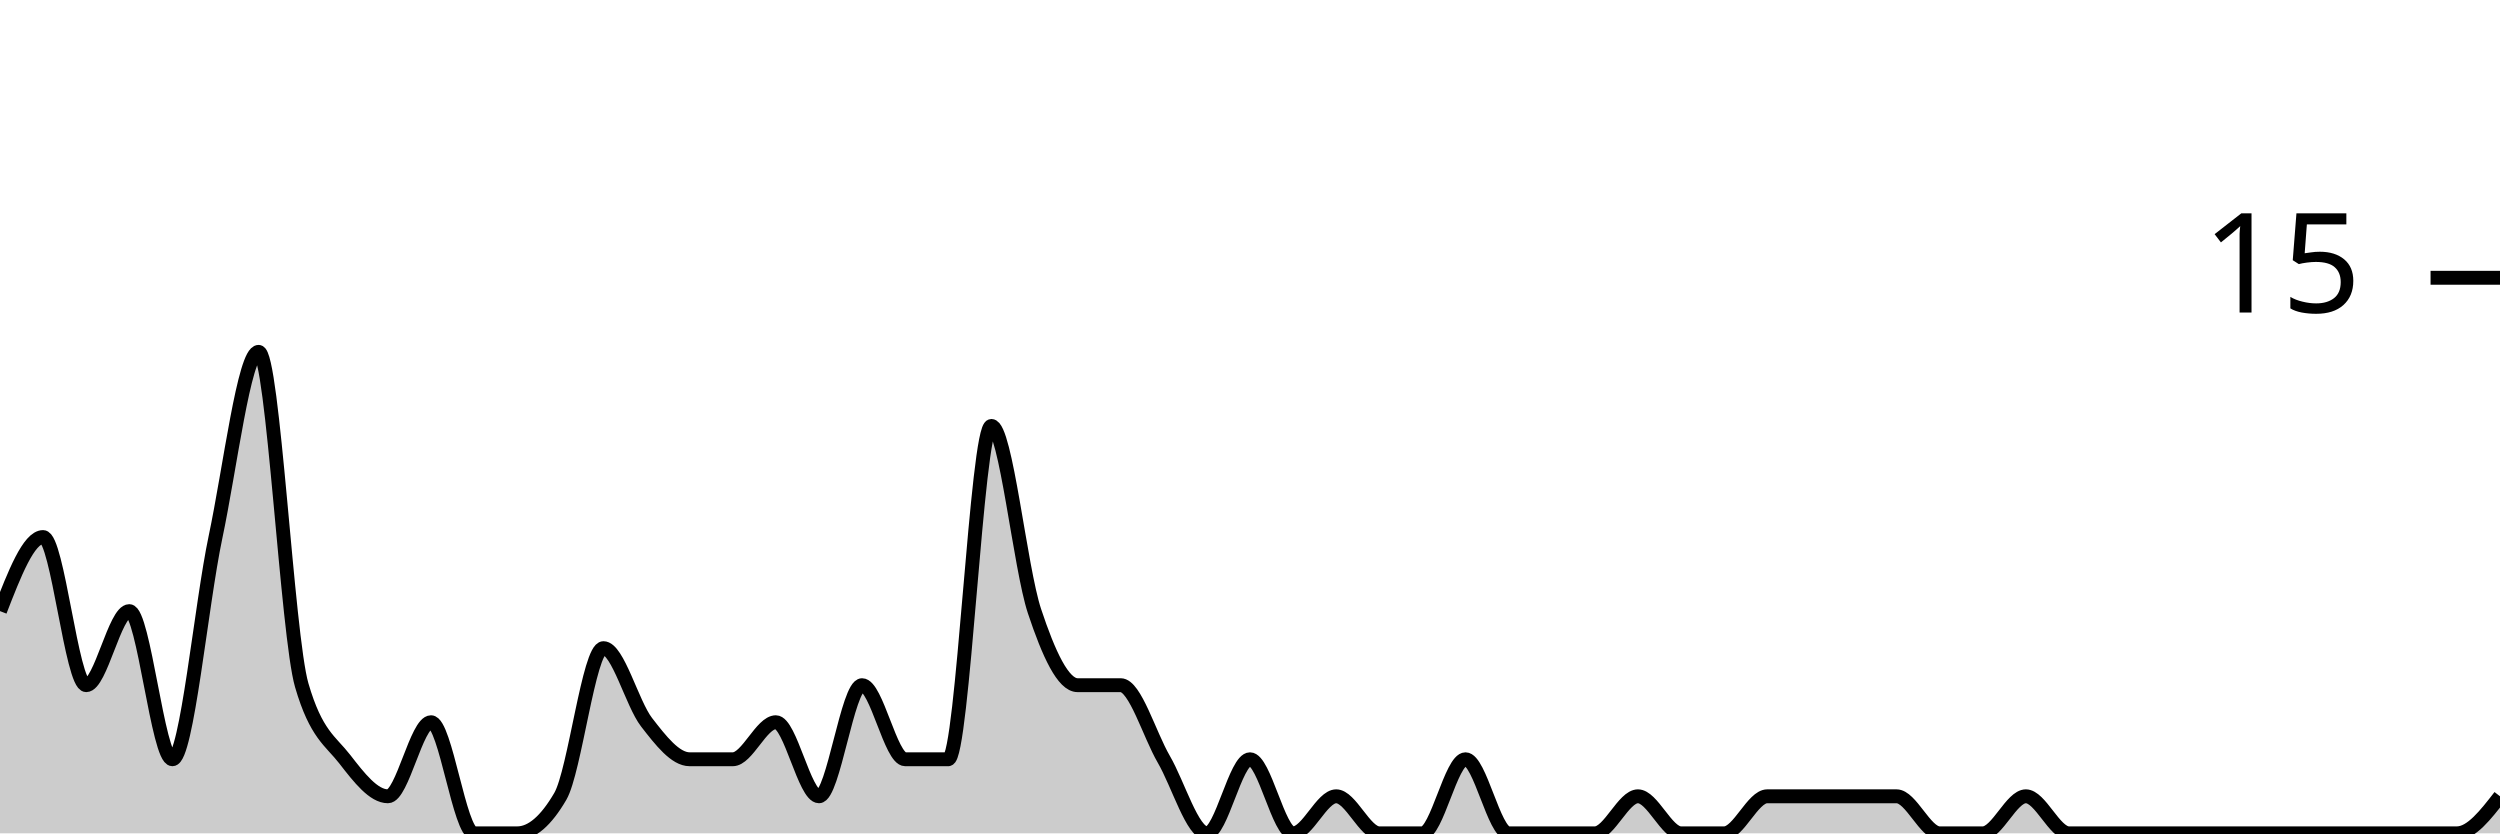
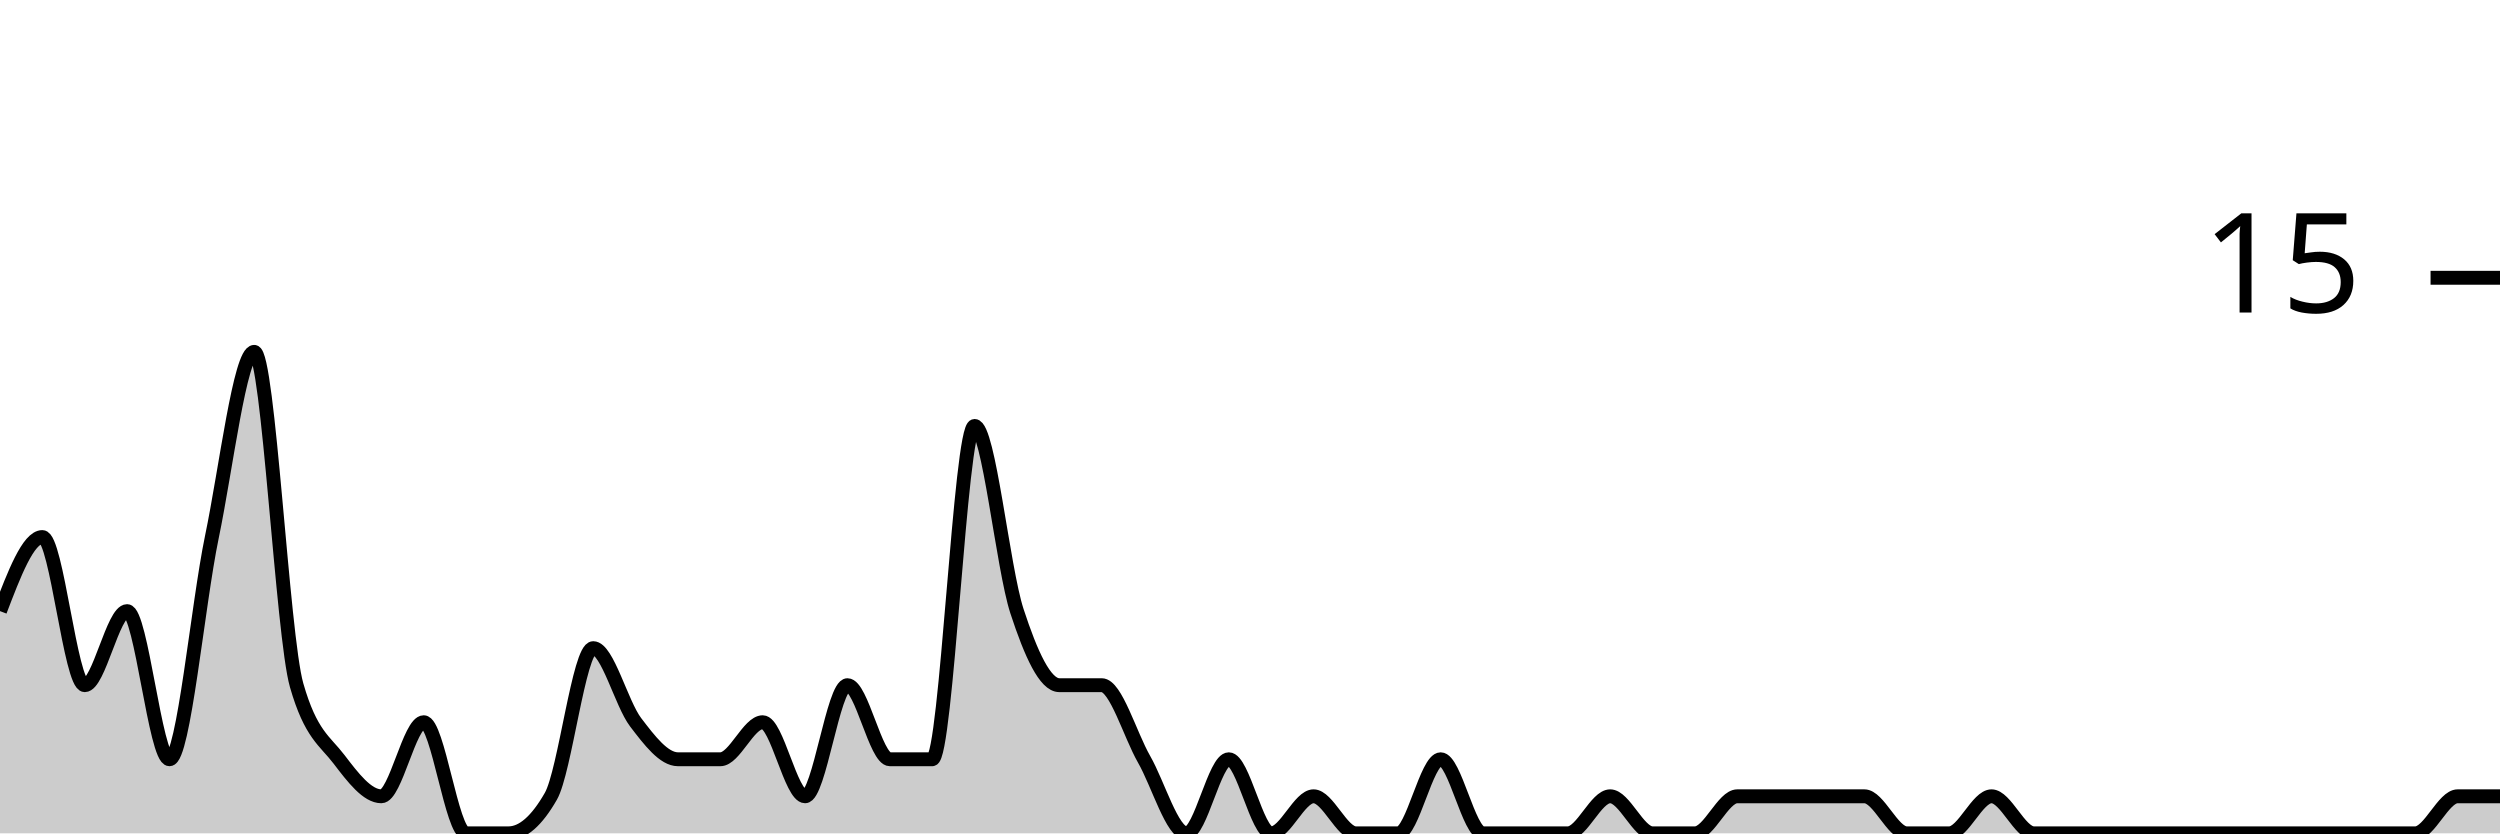
<svg xmlns="http://www.w3.org/2000/svg" viewBox="0 0 180 60">
  <g transform="translate(0,20)">
-     <path class="area" fill="rgba(0, 0, 0, 0.2)" d="M0,24C1.034,21.333,2.069,18.667,3.103,18.667C4.138,18.667,5.172,29.333,6.207,29.333C7.241,29.333,8.276,24,9.31,24C10.345,24,11.379,34.667,12.414,34.667C13.448,34.667,14.483,23.556,15.517,18.667C16.552,13.778,17.586,5.333,18.621,5.333C19.655,5.333,20.69,25.778,21.724,29.333C22.759,32.889,23.793,33.333,24.828,34.667C25.862,36,26.897,37.333,27.931,37.333C28.966,37.333,30,32,31.034,32C32.069,32,33.103,40,34.138,40C35.172,40,36.207,40,37.241,40C38.276,40,39.31,39.111,40.345,37.333C41.379,35.556,42.414,26.667,43.448,26.667C44.483,26.667,45.517,30.667,46.552,32C47.586,33.333,48.621,34.667,49.655,34.667C50.69,34.667,51.724,34.667,52.759,34.667C53.793,34.667,54.828,32,55.862,32C56.897,32,57.931,37.333,58.966,37.333C60,37.333,61.034,29.333,62.069,29.333C63.103,29.333,64.138,34.667,65.172,34.667C66.207,34.667,67.241,34.667,68.276,34.667C69.31,34.667,70.345,10.667,71.379,10.667C72.414,10.667,73.448,20.889,74.483,24C75.517,27.111,76.552,29.333,77.586,29.333C78.621,29.333,79.655,29.333,80.69,29.333C81.724,29.333,82.759,32.889,83.793,34.667C84.828,36.444,85.862,40,86.897,40C87.931,40,88.966,34.667,90,34.667C91.034,34.667,92.069,40,93.103,40C94.138,40,95.172,37.333,96.207,37.333C97.241,37.333,98.276,40,99.31,40C100.345,40,101.379,40,102.414,40C103.448,40,104.483,34.667,105.517,34.667C106.552,34.667,107.586,40,108.621,40C109.655,40,110.69,40,111.724,40C112.759,40,113.793,40,114.828,40C115.862,40,116.897,37.333,117.931,37.333C118.966,37.333,120,40,121.034,40C122.069,40,123.103,40,124.138,40C125.172,40,126.207,37.333,127.241,37.333C128.276,37.333,129.31,37.333,130.345,37.333C131.379,37.333,132.414,37.333,133.448,37.333C134.483,37.333,135.517,37.333,136.552,37.333C137.586,37.333,138.621,40,139.655,40C140.69,40,141.724,40,142.759,40C143.793,40,144.828,37.333,145.862,37.333C146.897,37.333,147.931,40,148.966,40C150,40,151.034,40,152.069,40C153.103,40,154.138,40,155.172,40C156.207,40,157.241,40,158.276,40C159.31,40,160.345,40,161.379,40C162.414,40,163.448,40,164.483,40C165.517,40,166.552,40,167.586,40C168.621,40,169.655,40,170.69,40C171.724,40,172.759,40,173.793,40C174.828,40,175.862,40,176.897,40C177.931,40,178.966,38.667,180,37.333L180,40C178.966,40,177.931,40,176.897,40C175.862,40,174.828,40,173.793,40C172.759,40,171.724,40,170.69,40C169.655,40,168.621,40,167.586,40C166.552,40,165.517,40,164.483,40C163.448,40,162.414,40,161.379,40C160.345,40,159.31,40,158.276,40C157.241,40,156.207,40,155.172,40C154.138,40,153.103,40,152.069,40C151.034,40,150,40,148.966,40C147.931,40,146.897,40,145.862,40C144.828,40,143.793,40,142.759,40C141.724,40,140.69,40,139.655,40C138.621,40,137.586,40,136.552,40C135.517,40,134.483,40,133.448,40C132.414,40,131.379,40,130.345,40C129.31,40,128.276,40,127.241,40C126.207,40,125.172,40,124.138,40C123.103,40,122.069,40,121.034,40C120,40,118.966,40,117.931,40C116.897,40,115.862,40,114.828,40C113.793,40,112.759,40,111.724,40C110.69,40,109.655,40,108.621,40C107.586,40,106.552,40,105.517,40C104.483,40,103.448,40,102.414,40C101.379,40,100.345,40,99.31,40C98.276,40,97.241,40,96.207,40C95.172,40,94.138,40,93.103,40C92.069,40,91.034,40,90,40C88.966,40,87.931,40,86.897,40C85.862,40,84.828,40,83.793,40C82.759,40,81.724,40,80.69,40C79.655,40,78.621,40,77.586,40C76.552,40,75.517,40,74.483,40C73.448,40,72.414,40,71.379,40C70.345,40,69.31,40,68.276,40C67.241,40,66.207,40,65.172,40C64.138,40,63.103,40,62.069,40C61.034,40,60,40,58.966,40C57.931,40,56.897,40,55.862,40C54.828,40,53.793,40,52.759,40C51.724,40,50.69,40,49.655,40C48.621,40,47.586,40,46.552,40C45.517,40,44.483,40,43.448,40C42.414,40,41.379,40,40.345,40C39.31,40,38.276,40,37.241,40C36.207,40,35.172,40,34.138,40C33.103,40,32.069,40,31.034,40C30,40,28.966,40,27.931,40C26.897,40,25.862,40,24.828,40C23.793,40,22.759,40,21.724,40C20.69,40,19.655,40,18.621,40C17.586,40,16.552,40,15.517,40C14.483,40,13.448,40,12.414,40C11.379,40,10.345,40,9.31,40C8.276,40,7.241,40,6.207,40C5.172,40,4.138,40,3.103,40C2.069,40,1.034,40,0,40Z" />
-     <path class="line" stroke="black" fill="none" d="M0,24C1.034,21.333,2.069,18.667,3.103,18.667C4.138,18.667,5.172,29.333,6.207,29.333C7.241,29.333,8.276,24,9.31,24C10.345,24,11.379,34.667,12.414,34.667C13.448,34.667,14.483,23.556,15.517,18.667C16.552,13.778,17.586,5.333,18.621,5.333C19.655,5.333,20.69,25.778,21.724,29.333C22.759,32.889,23.793,33.333,24.828,34.667C25.862,36,26.897,37.333,27.931,37.333C28.966,37.333,30,32,31.034,32C32.069,32,33.103,40,34.138,40C35.172,40,36.207,40,37.241,40C38.276,40,39.31,39.111,40.345,37.333C41.379,35.556,42.414,26.667,43.448,26.667C44.483,26.667,45.517,30.667,46.552,32C47.586,33.333,48.621,34.667,49.655,34.667C50.69,34.667,51.724,34.667,52.759,34.667C53.793,34.667,54.828,32,55.862,32C56.897,32,57.931,37.333,58.966,37.333C60,37.333,61.034,29.333,62.069,29.333C63.103,29.333,64.138,34.667,65.172,34.667C66.207,34.667,67.241,34.667,68.276,34.667C69.31,34.667,70.345,10.667,71.379,10.667C72.414,10.667,73.448,20.889,74.483,24C75.517,27.111,76.552,29.333,77.586,29.333C78.621,29.333,79.655,29.333,80.69,29.333C81.724,29.333,82.759,32.889,83.793,34.667C84.828,36.444,85.862,40,86.897,40C87.931,40,88.966,34.667,90,34.667C91.034,34.667,92.069,40,93.103,40C94.138,40,95.172,37.333,96.207,37.333C97.241,37.333,98.276,40,99.31,40C100.345,40,101.379,40,102.414,40C103.448,40,104.483,34.667,105.517,34.667C106.552,34.667,107.586,40,108.621,40C109.655,40,110.69,40,111.724,40C112.759,40,113.793,40,114.828,40C115.862,40,116.897,37.333,117.931,37.333C118.966,37.333,120,40,121.034,40C122.069,40,123.103,40,124.138,40C125.172,40,126.207,37.333,127.241,37.333C128.276,37.333,129.31,37.333,130.345,37.333C131.379,37.333,132.414,37.333,133.448,37.333C134.483,37.333,135.517,37.333,136.552,37.333C137.586,37.333,138.621,40,139.655,40C140.69,40,141.724,40,142.759,40C143.793,40,144.828,37.333,145.862,37.333C146.897,37.333,147.931,40,148.966,40C150,40,151.034,40,152.069,40C153.103,40,154.138,40,155.172,40C156.207,40,157.241,40,158.276,40C159.31,40,160.345,40,161.379,40C162.414,40,163.448,40,164.483,40C165.517,40,166.552,40,167.586,40C168.621,40,169.655,40,170.69,40C171.724,40,172.759,40,173.793,40C174.828,40,175.862,40,176.897,40C177.931,40,178.966,38.667,180,37.333" />
+     <path class="area" fill="rgba(0, 0, 0, 0.2)" d="M0,24C1.017,21.333,2.034,18.667,3.051,18.667C4.068,18.667,5.085,29.333,6.102,29.333C7.119,29.333,8.136,24,9.153,24C10.169,24,11.186,34.667,12.203,34.667C13.22,34.667,14.237,23.556,15.254,18.667C16.271,13.778,17.288,5.333,18.305,5.333C19.322,5.333,20.339,25.778,21.356,29.333C22.373,32.889,23.39,33.333,24.407,34.667C25.424,36,26.441,37.333,27.458,37.333C28.475,37.333,29.492,32,30.508,32C31.525,32,32.542,40,33.559,40C34.576,40,35.593,40,36.61,40C37.627,40,38.644,39.111,39.661,37.333C40.678,35.556,41.695,26.667,42.712,26.667C43.729,26.667,44.746,30.667,45.763,32C46.78,33.333,47.797,34.667,48.814,34.667C49.831,34.667,50.847,34.667,51.864,34.667C52.881,34.667,53.898,32,54.915,32C55.932,32,56.949,37.333,57.966,37.333C58.983,37.333,60,29.333,61.017,29.333C62.034,29.333,63.051,34.667,64.068,34.667C65.085,34.667,66.102,34.667,67.119,34.667C68.136,34.667,69.153,10.667,70.169,10.667C71.186,10.667,72.203,20.889,73.22,24C74.237,27.111,75.254,29.333,76.271,29.333C77.288,29.333,78.305,29.333,79.322,29.333C80.339,29.333,81.356,32.889,82.373,34.667C83.39,36.444,84.407,40,85.424,40C86.441,40,87.458,34.667,88.475,34.667C89.492,34.667,90.508,40,91.525,40C92.542,40,93.559,37.333,94.576,37.333C95.593,37.333,96.61,40,97.627,40C98.644,40,99.661,40,100.678,40C101.695,40,102.712,34.667,103.729,34.667C104.746,34.667,105.763,40,106.78,40C107.797,40,108.814,40,109.831,40C110.847,40,111.864,40,112.881,40C113.898,40,114.915,37.333,115.932,37.333C116.949,37.333,117.966,40,118.983,40C120,40,121.017,40,122.034,40C123.051,40,124.068,37.333,125.085,37.333C126.102,37.333,127.119,37.333,128.136,37.333C129.153,37.333,130.169,37.333,131.186,37.333C132.203,37.333,133.22,37.333,134.237,37.333C135.254,37.333,136.271,40,137.288,40C138.305,40,139.322,40,140.339,40C141.356,40,142.373,37.333,143.39,37.333C144.407,37.333,145.424,40,146.441,40C147.458,40,148.475,40,149.492,40C150.508,40,151.525,40,152.542,40C153.559,40,154.576,40,155.593,40C156.61,40,157.627,40,158.644,40C159.661,40,160.678,40,161.695,40C162.712,40,163.729,40,164.746,40C165.763,40,166.78,40,167.797,40C168.814,40,169.831,40,170.847,40C171.864,40,172.881,40,173.898,40C174.915,40,175.932,37.333,176.949,37.333C177.966,37.333,178.983,37.333,180,37.333L180,40C178.983,40,177.966,40,176.949,40C175.932,40,174.915,40,173.898,40C172.881,40,171.864,40,170.847,40C169.831,40,168.814,40,167.797,40C166.78,40,165.763,40,164.746,40C163.729,40,162.712,40,161.695,40C160.678,40,159.661,40,158.644,40C157.627,40,156.61,40,155.593,40C154.576,40,153.559,40,152.542,40C151.525,40,150.508,40,149.492,40C148.475,40,147.458,40,146.441,40C145.424,40,144.407,40,143.39,40C142.373,40,141.356,40,140.339,40C139.322,40,138.305,40,137.288,40C136.271,40,135.254,40,134.237,40C133.22,40,132.203,40,131.186,40C130.169,40,129.153,40,128.136,40C127.119,40,126.102,40,125.085,40C124.068,40,123.051,40,122.034,40C121.017,40,120,40,118.983,40C117.966,40,116.949,40,115.932,40C114.915,40,113.898,40,112.881,40C111.864,40,110.847,40,109.831,40C108.814,40,107.797,40,106.78,40C105.763,40,104.746,40,103.729,40C102.712,40,101.695,40,100.678,40C99.661,40,98.644,40,97.627,40C96.61,40,95.593,40,94.576,40C93.559,40,92.542,40,91.525,40C90.508,40,89.492,40,88.475,40C87.458,40,86.441,40,85.424,40C84.407,40,83.39,40,82.373,40C81.356,40,80.339,40,79.322,40C78.305,40,77.288,40,76.271,40C75.254,40,74.237,40,73.22,40C72.203,40,71.186,40,70.169,40C69.153,40,68.136,40,67.119,40C66.102,40,65.085,40,64.068,40C63.051,40,62.034,40,61.017,40C60,40,58.983,40,57.966,40C56.949,40,55.932,40,54.915,40C53.898,40,52.881,40,51.864,40C50.847,40,49.831,40,48.814,40C47.797,40,46.78,40,45.763,40C44.746,40,43.729,40,42.712,40C41.695,40,40.678,40,39.661,40C38.644,40,37.627,40,36.61,40C35.593,40,34.576,40,33.559,40C32.542,40,31.525,40,30.508,40C29.492,40,28.475,40,27.458,40C26.441,40,25.424,40,24.407,40C23.39,40,22.373,40,21.356,40C20.339,40,19.322,40,18.305,40C17.288,40,16.271,40,15.254,40C14.237,40,13.22,40,12.203,40C11.186,40,10.169,40,9.153,40C8.136,40,7.119,40,6.102,40C5.085,40,4.068,40,3.051,40C2.034,40,1.017,40,0,40Z" />
+     <path class="line" stroke="black" fill="none" d="M0,24C1.017,21.333,2.034,18.667,3.051,18.667C4.068,18.667,5.085,29.333,6.102,29.333C7.119,29.333,8.136,24,9.153,24C10.169,24,11.186,34.667,12.203,34.667C13.22,34.667,14.237,23.556,15.254,18.667C16.271,13.778,17.288,5.333,18.305,5.333C19.322,5.333,20.339,25.778,21.356,29.333C22.373,32.889,23.39,33.333,24.407,34.667C25.424,36,26.441,37.333,27.458,37.333C28.475,37.333,29.492,32,30.508,32C31.525,32,32.542,40,33.559,40C34.576,40,35.593,40,36.61,40C37.627,40,38.644,39.111,39.661,37.333C40.678,35.556,41.695,26.667,42.712,26.667C43.729,26.667,44.746,30.667,45.763,32C46.78,33.333,47.797,34.667,48.814,34.667C49.831,34.667,50.847,34.667,51.864,34.667C52.881,34.667,53.898,32,54.915,32C55.932,32,56.949,37.333,57.966,37.333C58.983,37.333,60,29.333,61.017,29.333C62.034,29.333,63.051,34.667,64.068,34.667C65.085,34.667,66.102,34.667,67.119,34.667C68.136,34.667,69.153,10.667,70.169,10.667C71.186,10.667,72.203,20.889,73.22,24C74.237,27.111,75.254,29.333,76.271,29.333C77.288,29.333,78.305,29.333,79.322,29.333C80.339,29.333,81.356,32.889,82.373,34.667C83.39,36.444,84.407,40,85.424,40C86.441,40,87.458,34.667,88.475,34.667C89.492,34.667,90.508,40,91.525,40C92.542,40,93.559,37.333,94.576,37.333C95.593,37.333,96.61,40,97.627,40C98.644,40,99.661,40,100.678,40C101.695,40,102.712,34.667,103.729,34.667C104.746,34.667,105.763,40,106.78,40C107.797,40,108.814,40,109.831,40C110.847,40,111.864,40,112.881,40C113.898,40,114.915,37.333,115.932,37.333C116.949,37.333,117.966,40,118.983,40C120,40,121.017,40,122.034,40C123.051,40,124.068,37.333,125.085,37.333C126.102,37.333,127.119,37.333,128.136,37.333C129.153,37.333,130.169,37.333,131.186,37.333C132.203,37.333,133.22,37.333,134.237,37.333C135.254,37.333,136.271,40,137.288,40C138.305,40,139.322,40,140.339,40C141.356,40,142.373,37.333,143.39,37.333C144.407,37.333,145.424,40,146.441,40C147.458,40,148.475,40,149.492,40C150.508,40,151.525,40,152.542,40C153.559,40,154.576,40,155.593,40C156.61,40,157.627,40,158.644,40C159.661,40,160.678,40,161.695,40C162.712,40,163.729,40,164.746,40C165.763,40,166.78,40,167.797,40C168.814,40,169.831,40,170.847,40C171.864,40,172.881,40,173.898,40C174.915,40,175.932,37.333,176.949,37.333C177.966,37.333,178.983,37.333,180,37.333" />
    <path class="axis-ceiling" stroke-width="1" stroke="black" fill="none" d="M175,0L180,0" />
    <text class="axis-ceiling-label" font-family="sans-serif" text-anchor="end" font-size="10px" x="170" y="2.5">15</text>
  </g>
</svg>
